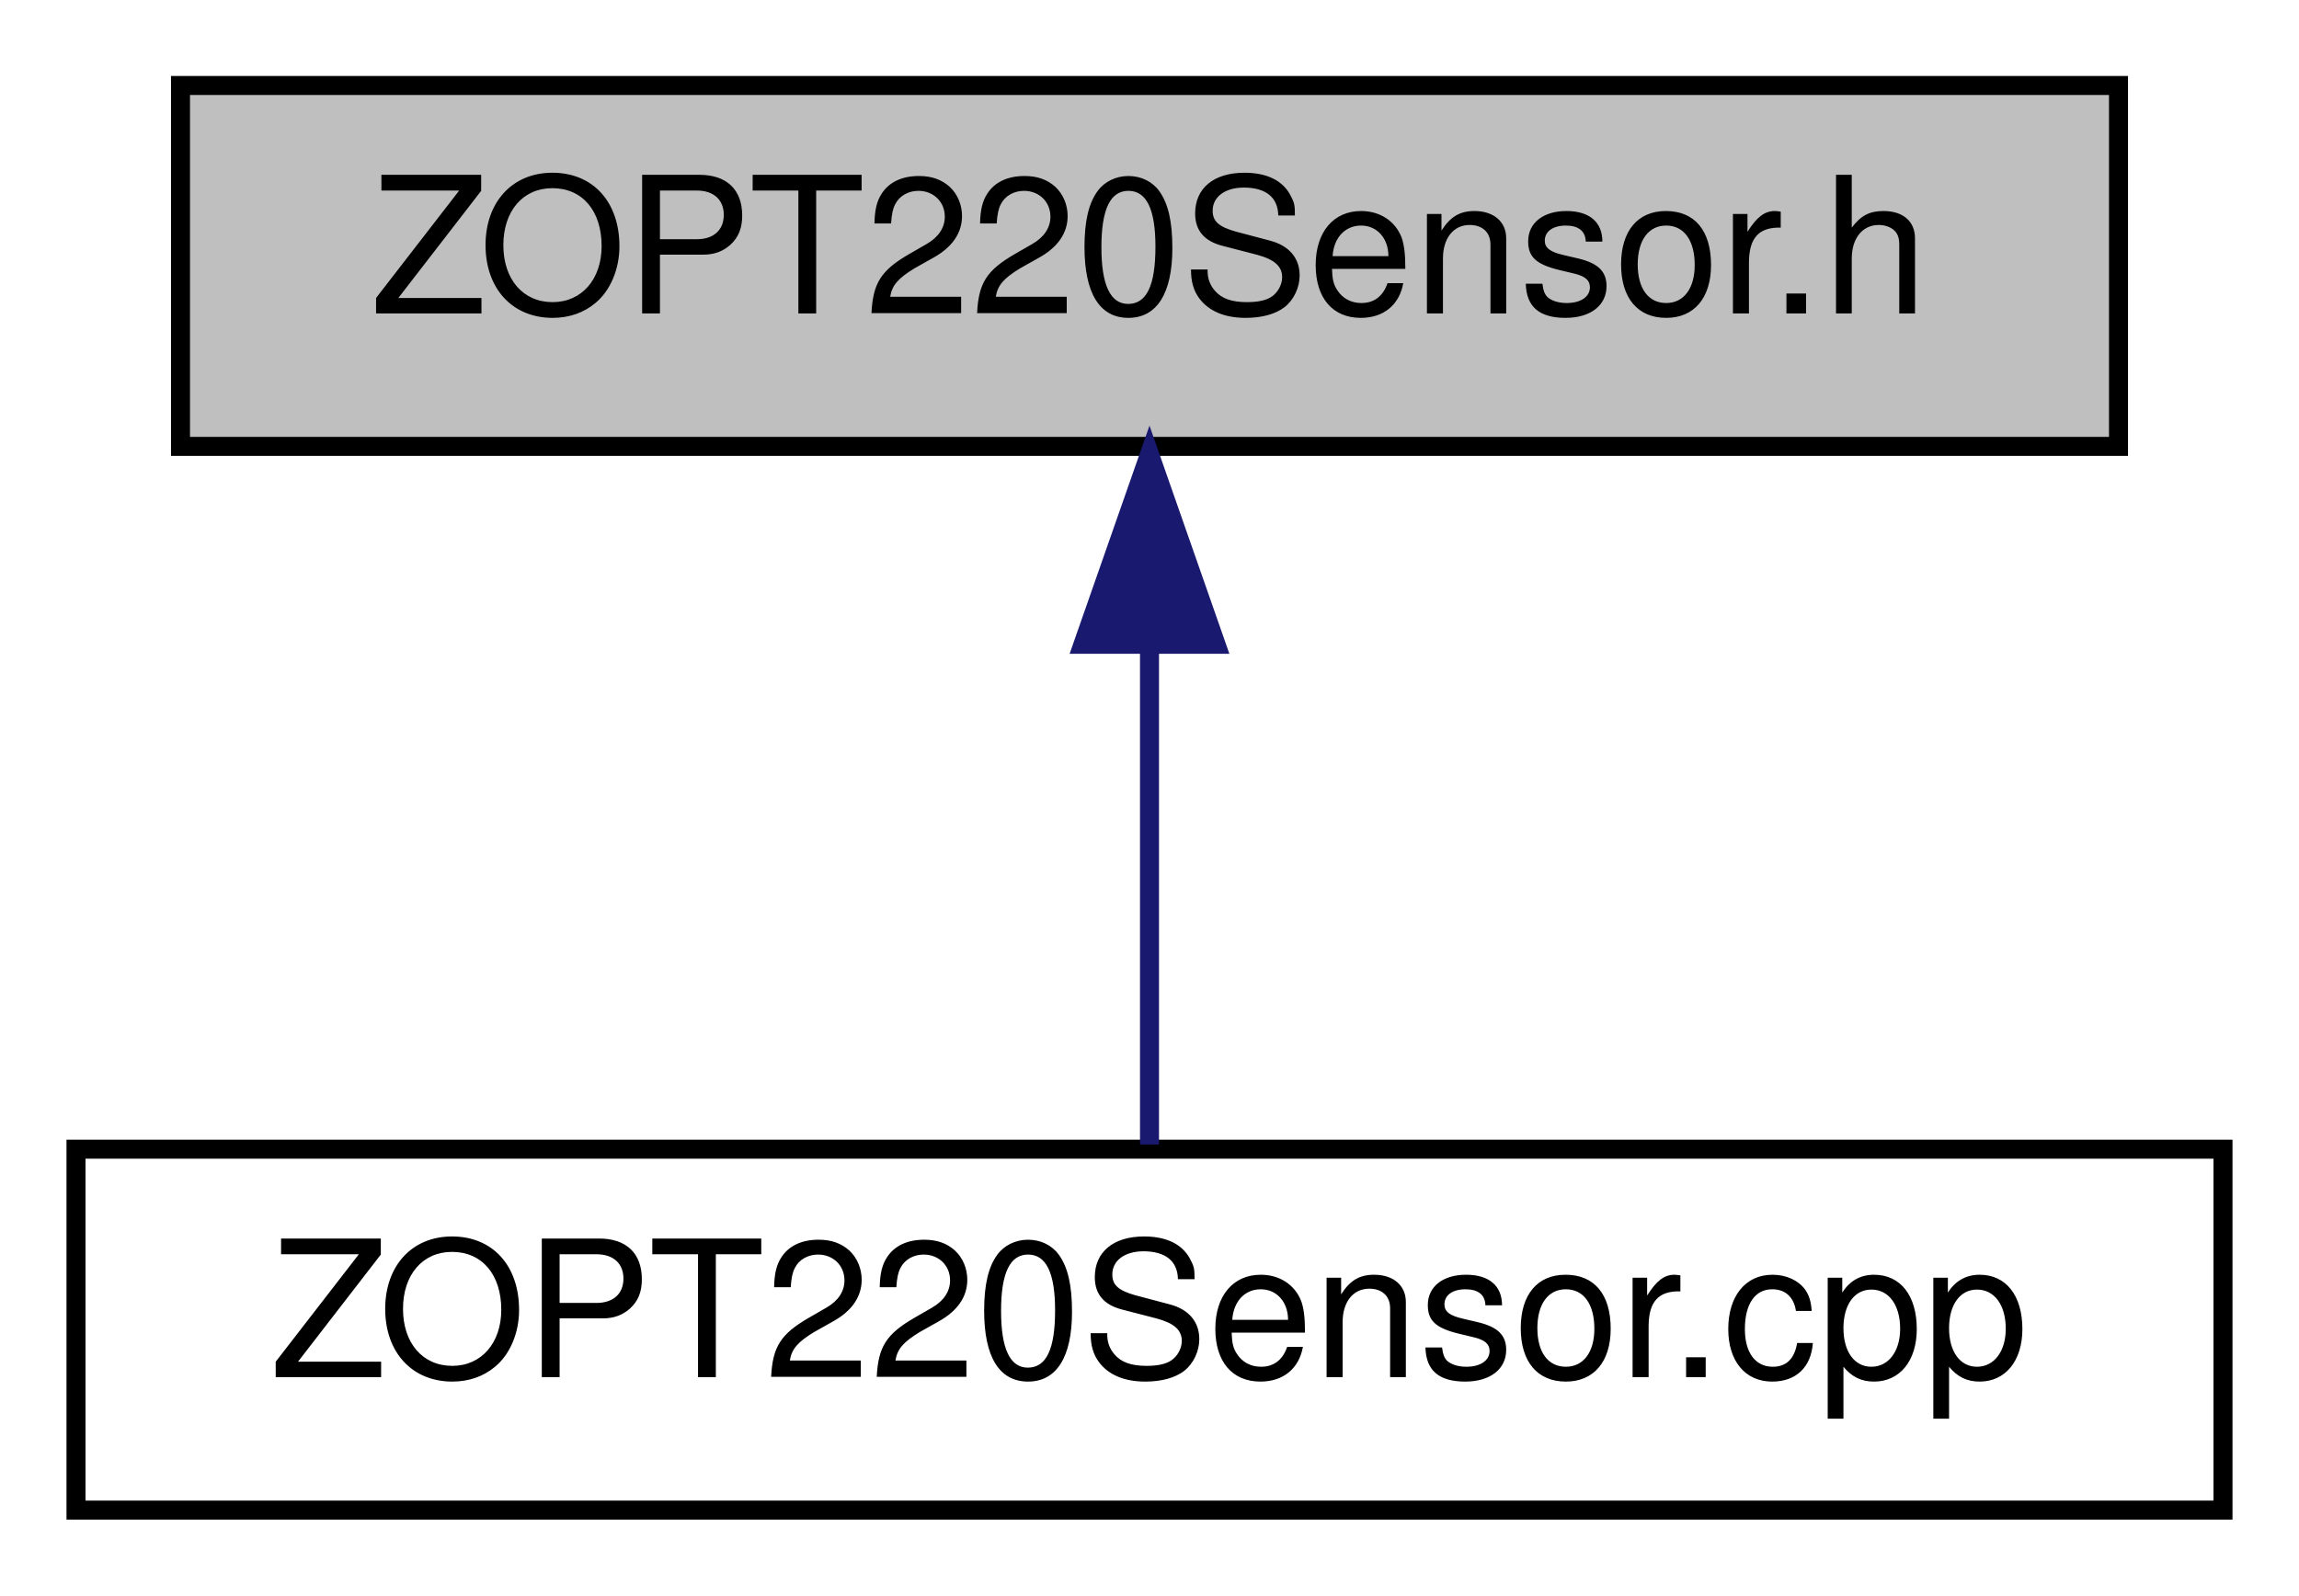
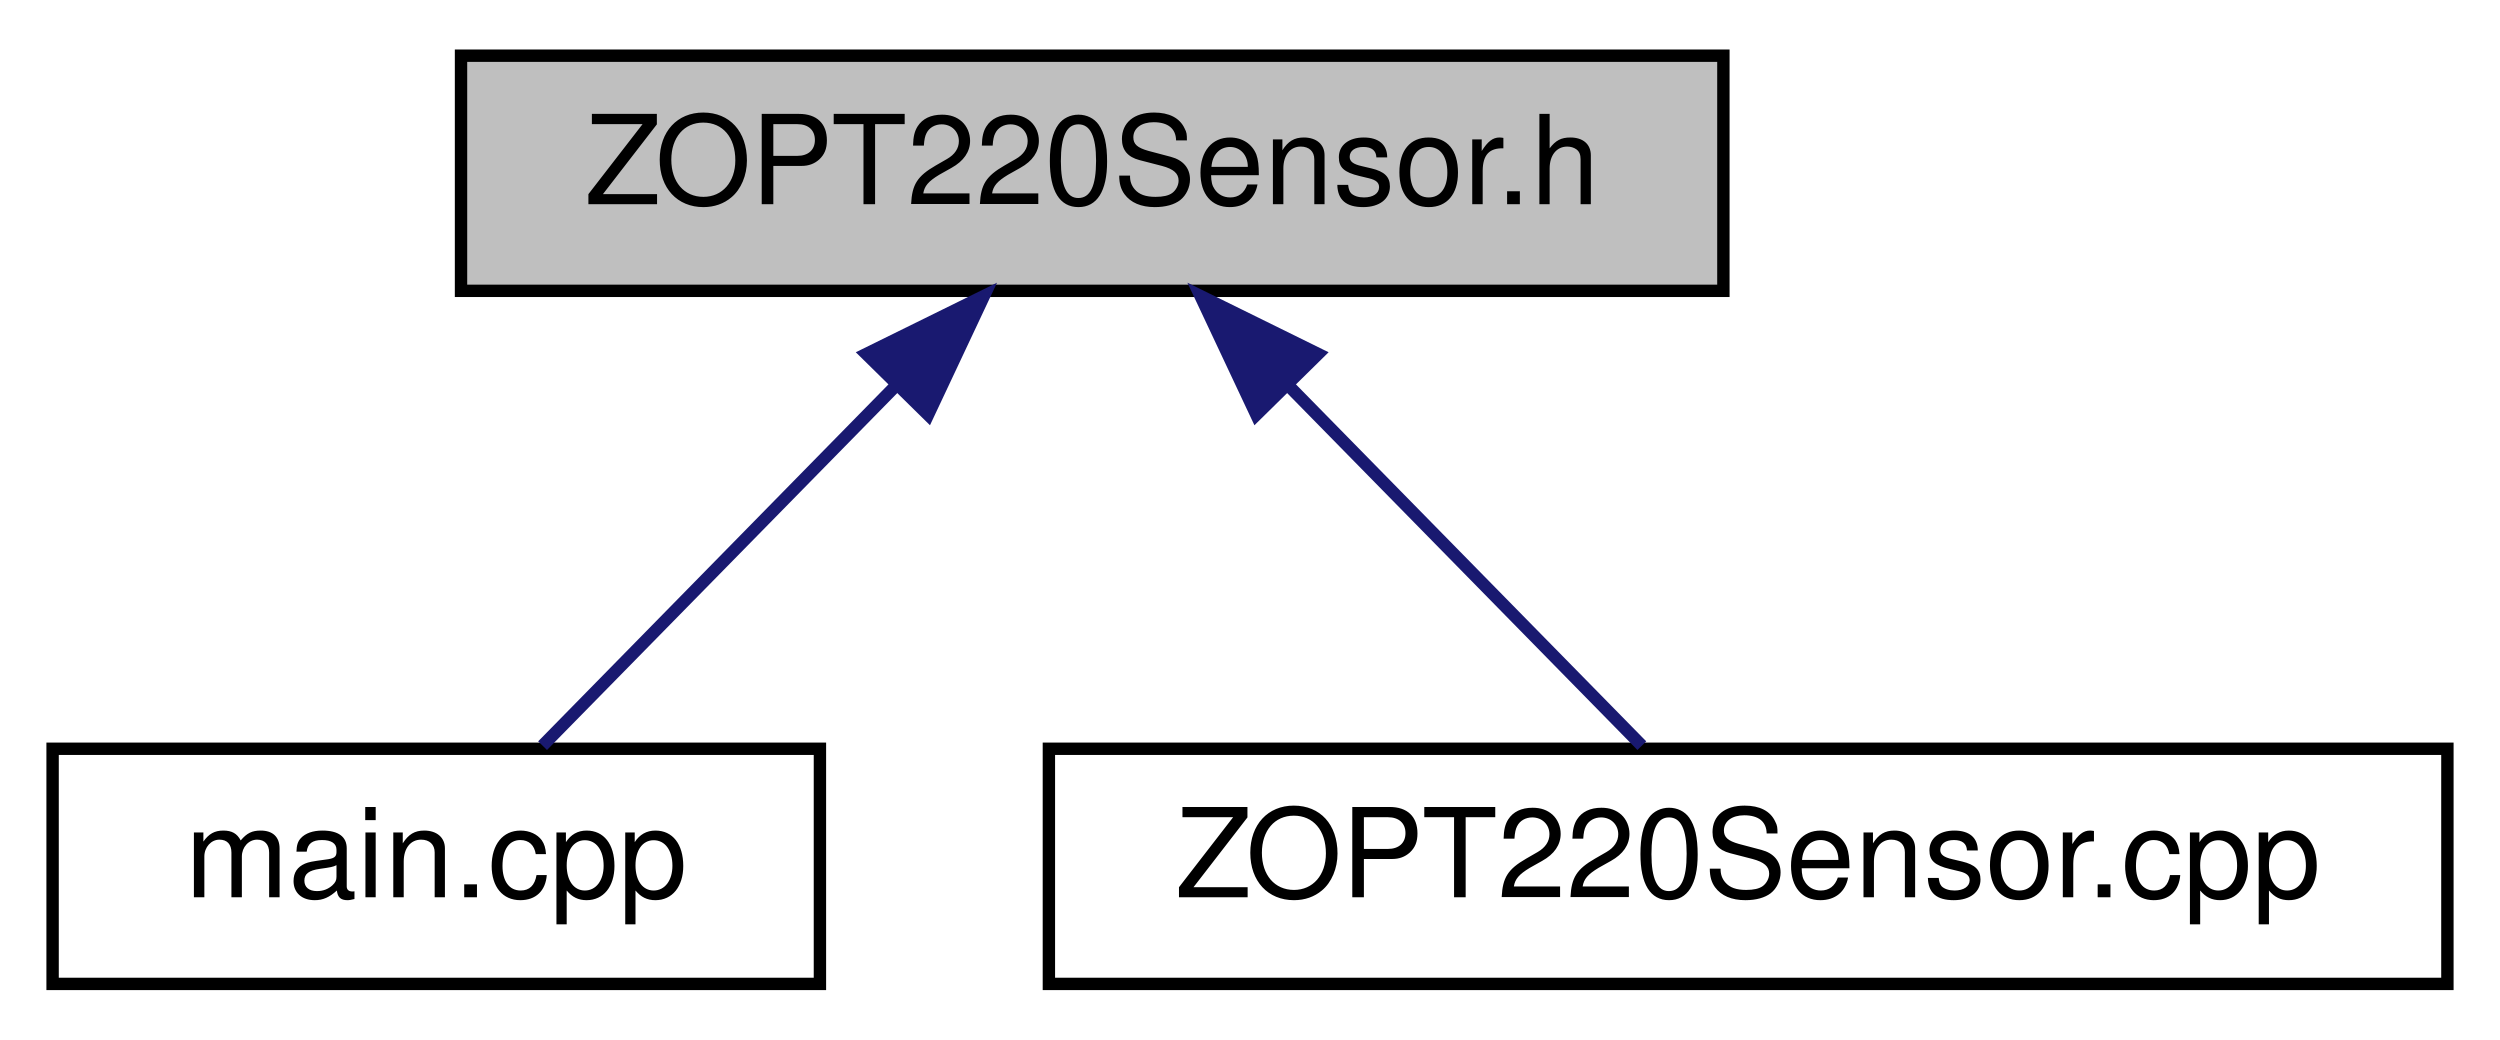
- <svg xmlns="http://www.w3.org/2000/svg" xmlns:xlink="http://www.w3.org/1999/xlink" width="121pt" height="84pt" viewBox="0.00 0.00 121.00 84.00">
+ <svg xmlns="http://www.w3.org/2000/svg" xmlns:xlink="http://www.w3.org/1999/xlink" width="202pt" height="84pt" viewBox="0.00 0.00 201.50 84.00">
  <g id="graph0" class="graph" transform="scale(1 1) rotate(0) translate(4 80)">
    <g id="node1" class="node">
      <g id="a_node1">
        <a xlink:title=" ">
-           <polygon fill="#bfbfbf" stroke="black" points="5.5,-56.5 5.5,-75.5 107.5,-75.5 107.5,-56.5 5.5,-56.5" />
-           <text text-anchor="middle" x="56.5" y="-63.5" font-family="Helvetica,sans-Serif" font-size="10.00">ZOPT220Sensor.h</text>
+           <polygon fill="#bfbfbf" stroke="black" points="33,-56.5 33,-75.5 135,-75.5 135,-56.5 33,-56.5" />
+           <text text-anchor="middle" x="84" y="-63.5" font-family="Helvetica,sans-Serif" font-size="10.00">ZOPT220Sensor.h</text>
        </a>
      </g>
    </g>
    <g id="node2" class="node">
      <g id="a_node2">
-         <a xlink:href="ZOPT220Sensor_8cpp.html" target="_top" xlink:title=" ">
-           <polygon fill="none" stroke="black" points="0,-0.5 0,-19.5 113,-19.5 113,-0.5 0,-0.5" />
-           <text text-anchor="middle" x="56.5" y="-7.5" font-family="Helvetica,sans-Serif" font-size="10.00">ZOPT220Sensor.cpp</text>
+         <a xlink:href="main_8cpp.html" target="_top" xlink:title=" ">
+           <polygon fill="none" stroke="black" points="0,-0.5 0,-19.5 62,-19.5 62,-0.5 0,-0.5" />
+           <text text-anchor="middle" x="31" y="-7.5" font-family="Helvetica,sans-Serif" font-size="10.00">main.cpp</text>
        </a>
      </g>
    </g>
    <g id="edge1" class="edge">
-       <path fill="none" stroke="midnightblue" d="M56.5,-45.8C56.5,-36.91 56.5,-26.78 56.5,-19.75" />
-       <polygon fill="midnightblue" stroke="midnightblue" points="53,-46.08 56.5,-56.08 60,-46.08 53,-46.08" />
+       <path fill="none" stroke="midnightblue" d="M68.02,-48.72C58.68,-39.2 47.25,-27.56 39.59,-19.75" />
+       <polygon fill="midnightblue" stroke="midnightblue" points="65.75,-51.4 75.25,-56.08 70.74,-46.49 65.75,-51.4" />
+     </g>
+     <g id="node3" class="node">
+       <g id="a_node3">
+         <a xlink:href="ZOPT220Sensor_8cpp.html" target="_top" xlink:title=" ">
+           <polygon fill="none" stroke="black" points="80.5,-0.5 80.5,-19.5 193.5,-19.5 193.5,-0.5 80.5,-0.5" />
+           <text text-anchor="middle" x="137" y="-7.5" font-family="Helvetica,sans-Serif" font-size="10.00">ZOPT220Sensor.cpp</text>
+         </a>
+       </g>
+     </g>
+     <g id="edge2" class="edge">
+       <path fill="none" stroke="midnightblue" d="M99.98,-48.72C109.32,-39.2 120.75,-27.56 128.41,-19.75" />
+       <polygon fill="midnightblue" stroke="midnightblue" points="97.26,-46.49 92.75,-56.08 102.25,-51.4 97.26,-46.49" />
    </g>
  </g>
</svg>
